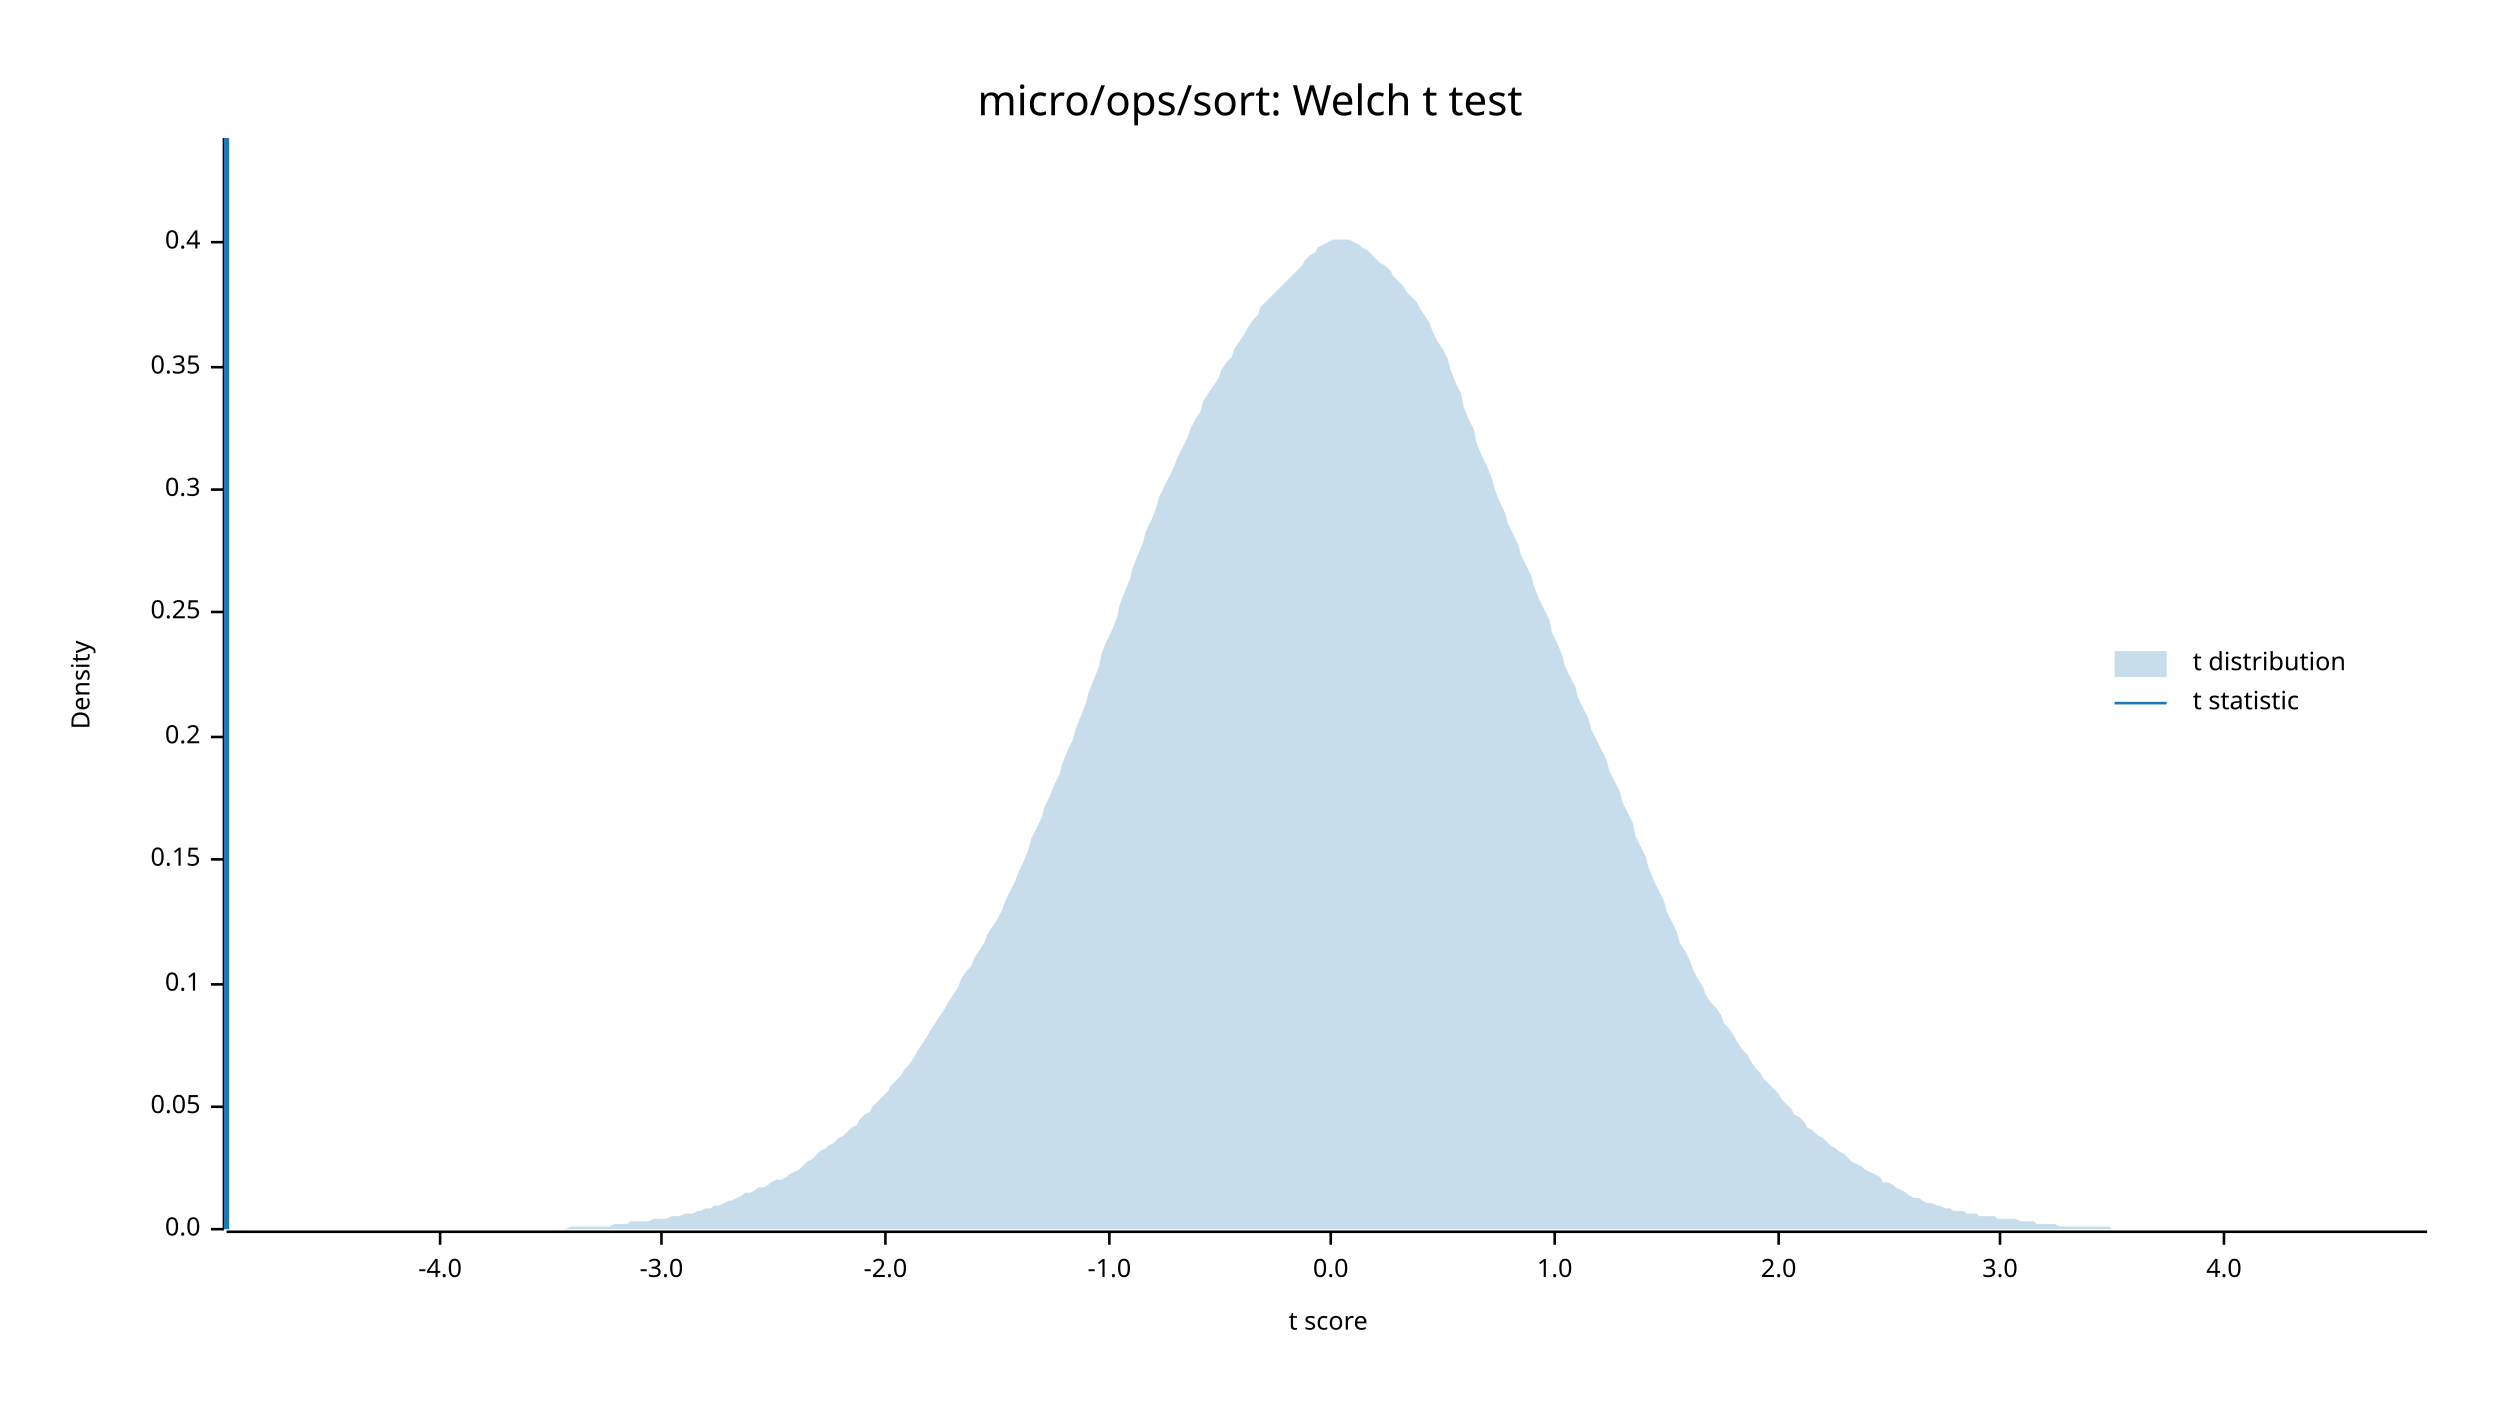
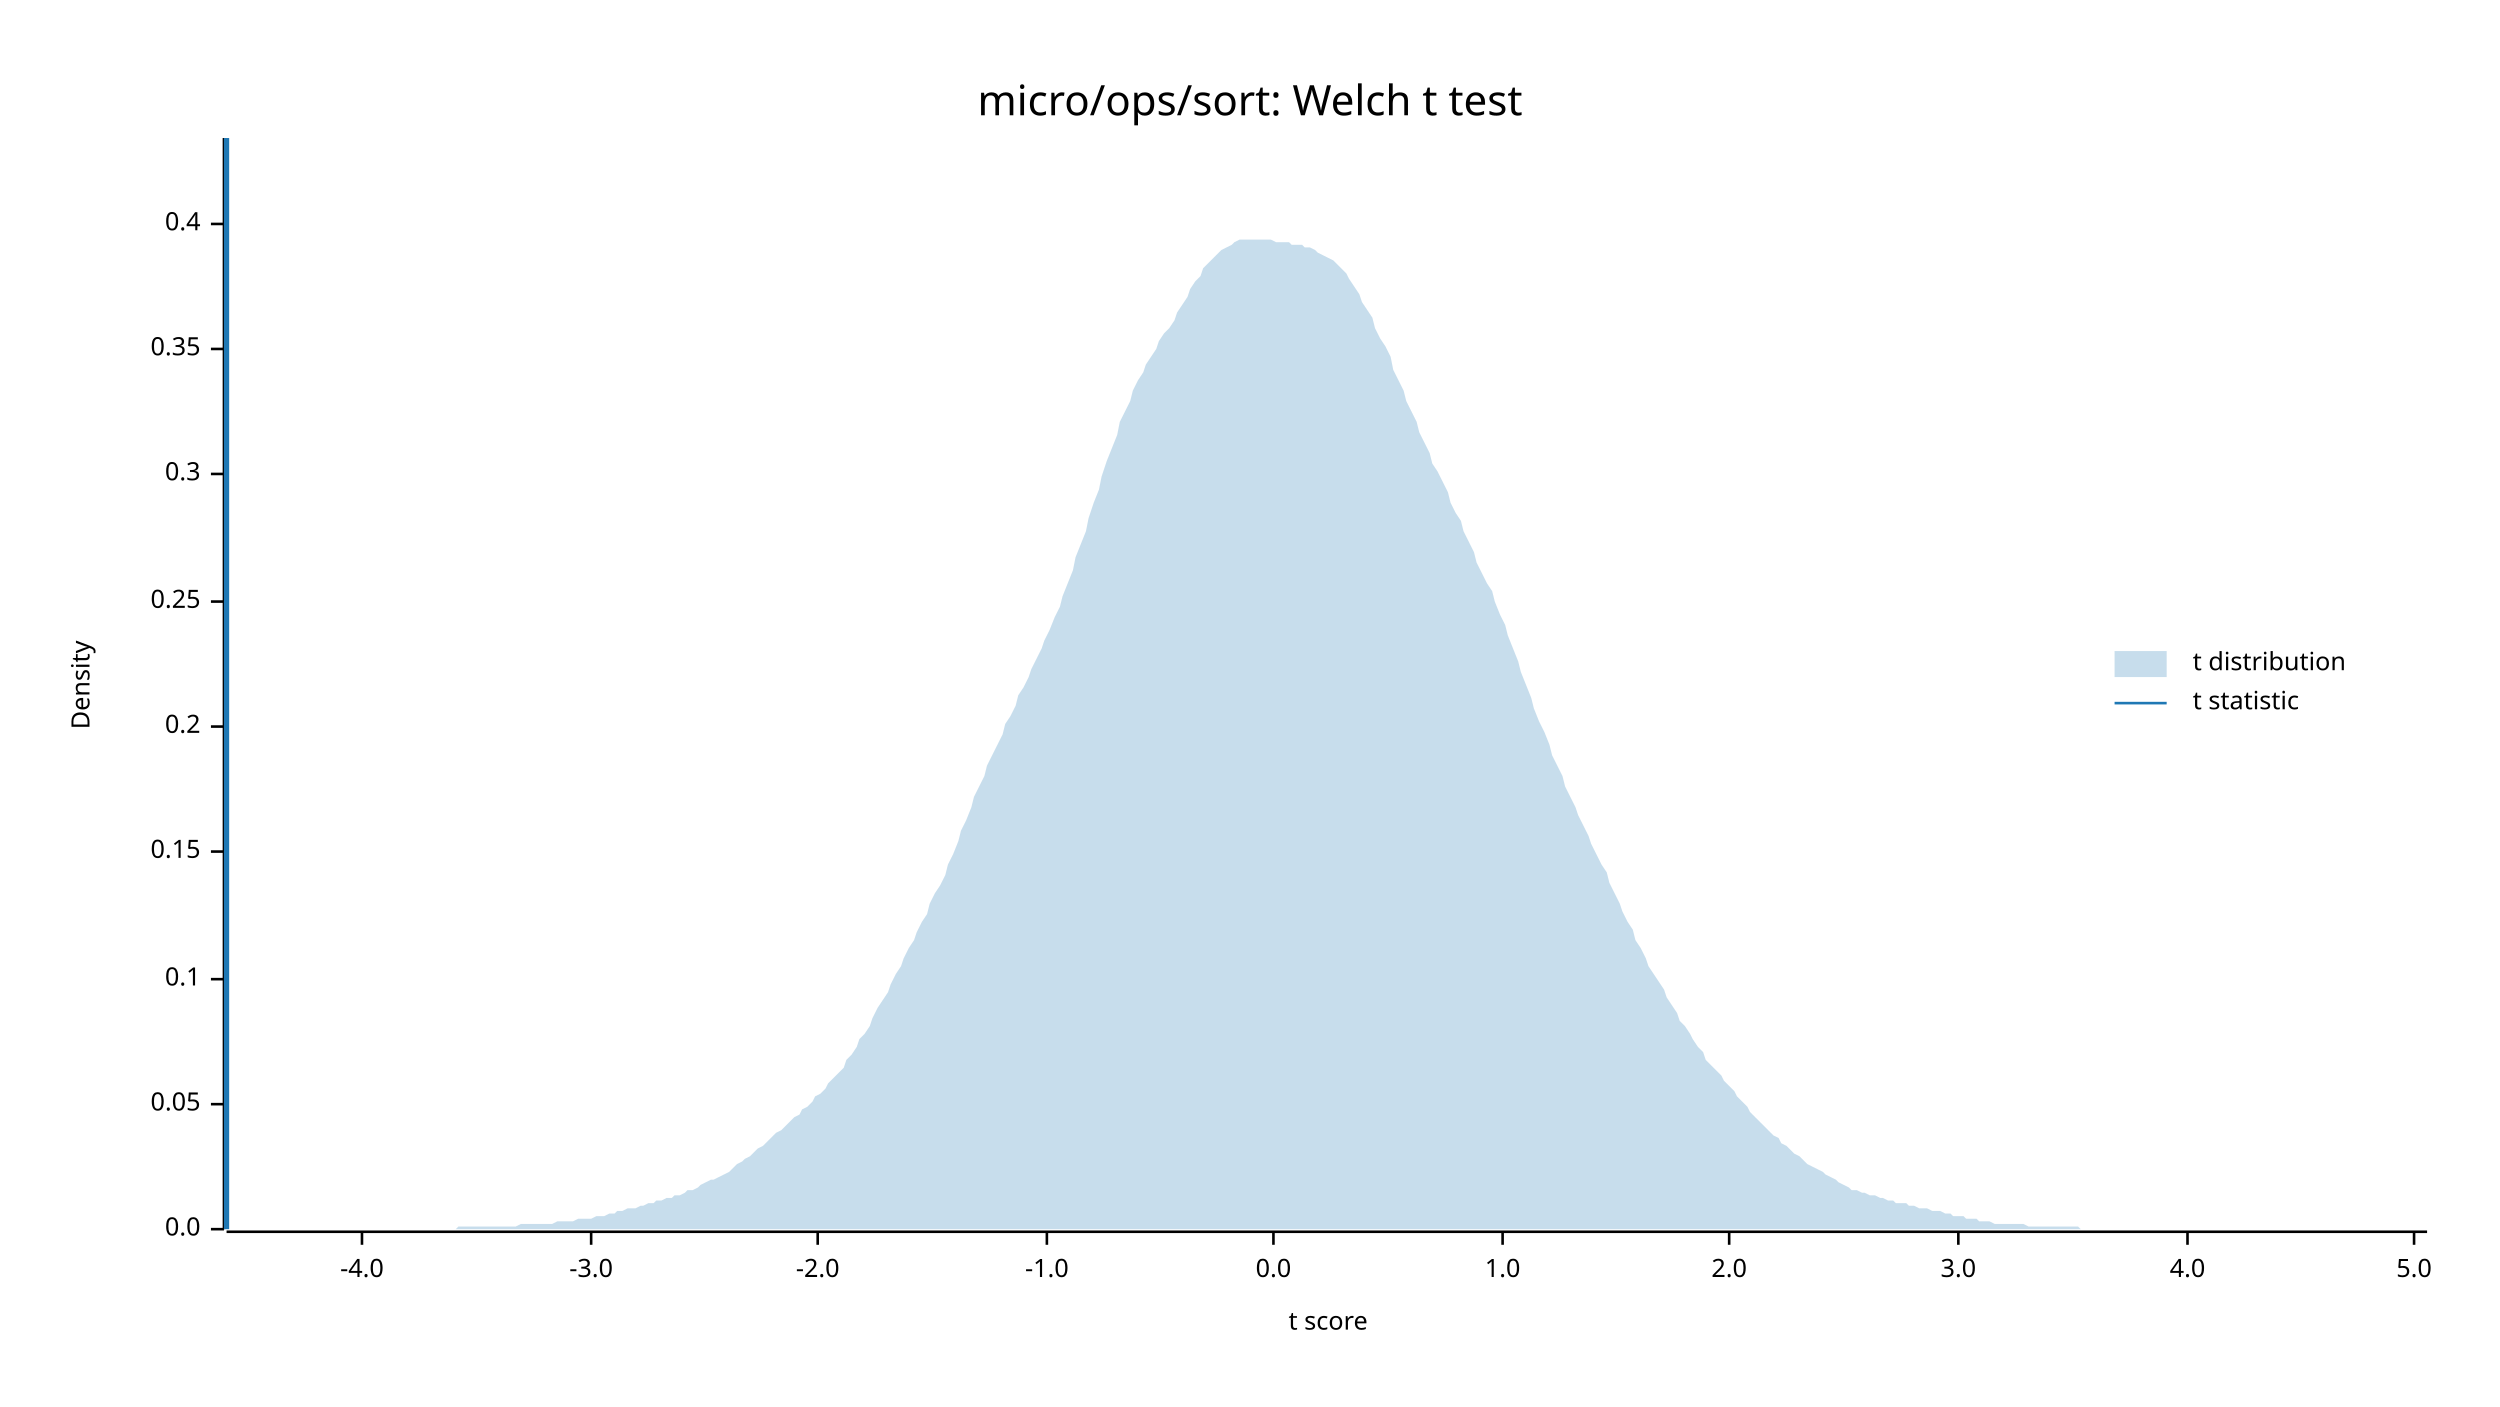
<svg xmlns="http://www.w3.org/2000/svg" width="960" height="540" viewBox="0 0 960 540">
  <text x="480" y="32" dy="0.76em" text-anchor="middle" font-family="sans-serif" font-size="16.129" opacity="1" fill="#000000">
micro/ops/sort: Welch t test
</text>
  <text x="27" y="263" dy="0.76em" text-anchor="middle" font-family="sans-serif" font-size="9.677" opacity="1" fill="#000000" transform="rotate(270, 27, 263)">
Density
</text>
  <text x="510" y="513" dy="-0.5ex" text-anchor="middle" font-family="sans-serif" font-size="9.677" opacity="1" fill="#000000">
t score
</text>
  <polyline fill="none" opacity="1" stroke="#000000" stroke-width="1" points="86,53 86,472 " />
  <text x="77" y="472" dy="0.5ex" text-anchor="end" font-family="sans-serif" font-size="9.677" opacity="1" fill="#000000">
0.0
</text>
  <polyline fill="none" opacity="1" stroke="#000000" stroke-width="1" points="81,472 86,472 " />
-   <text x="77" y="425" dy="0.5ex" text-anchor="end" font-family="sans-serif" font-size="9.677" opacity="1" fill="#000000">
+   <text x="77" y="424" dy="0.5ex" text-anchor="end" font-family="sans-serif" font-size="9.677" opacity="1" fill="#000000">
0.05
</text>
-   <polyline fill="none" opacity="1" stroke="#000000" stroke-width="1" points="81,425 86,425 " />
-   <text x="77" y="378" dy="0.5ex" text-anchor="end" font-family="sans-serif" font-size="9.677" opacity="1" fill="#000000">
+   <polyline fill="none" opacity="1" stroke="#000000" stroke-width="1" points="81,424 86,424 " />
+   <text x="77" y="376" dy="0.5ex" text-anchor="end" font-family="sans-serif" font-size="9.677" opacity="1" fill="#000000">
0.1
</text>
-   <polyline fill="none" opacity="1" stroke="#000000" stroke-width="1" points="81,378 86,378 " />
-   <text x="77" y="330" dy="0.5ex" text-anchor="end" font-family="sans-serif" font-size="9.677" opacity="1" fill="#000000">
+   <polyline fill="none" opacity="1" stroke="#000000" stroke-width="1" points="81,376 86,376 " />
+   <text x="77" y="327" dy="0.5ex" text-anchor="end" font-family="sans-serif" font-size="9.677" opacity="1" fill="#000000">
0.15
</text>
-   <polyline fill="none" opacity="1" stroke="#000000" stroke-width="1" points="81,330 86,330 " />
-   <text x="77" y="283" dy="0.5ex" text-anchor="end" font-family="sans-serif" font-size="9.677" opacity="1" fill="#000000">
+   <polyline fill="none" opacity="1" stroke="#000000" stroke-width="1" points="81,327 86,327 " />
+   <text x="77" y="279" dy="0.5ex" text-anchor="end" font-family="sans-serif" font-size="9.677" opacity="1" fill="#000000">
0.2
</text>
-   <polyline fill="none" opacity="1" stroke="#000000" stroke-width="1" points="81,283 86,283 " />
-   <text x="77" y="235" dy="0.5ex" text-anchor="end" font-family="sans-serif" font-size="9.677" opacity="1" fill="#000000">
+   <polyline fill="none" opacity="1" stroke="#000000" stroke-width="1" points="81,279 86,279 " />
+   <text x="77" y="231" dy="0.5ex" text-anchor="end" font-family="sans-serif" font-size="9.677" opacity="1" fill="#000000">
0.25
</text>
-   <polyline fill="none" opacity="1" stroke="#000000" stroke-width="1" points="81,235 86,235 " />
-   <text x="77" y="188" dy="0.5ex" text-anchor="end" font-family="sans-serif" font-size="9.677" opacity="1" fill="#000000">
+   <polyline fill="none" opacity="1" stroke="#000000" stroke-width="1" points="81,231 86,231 " />
+   <text x="77" y="182" dy="0.5ex" text-anchor="end" font-family="sans-serif" font-size="9.677" opacity="1" fill="#000000">
0.3
</text>
-   <polyline fill="none" opacity="1" stroke="#000000" stroke-width="1" points="81,188 86,188 " />
-   <text x="77" y="141" dy="0.5ex" text-anchor="end" font-family="sans-serif" font-size="9.677" opacity="1" fill="#000000">
+   <polyline fill="none" opacity="1" stroke="#000000" stroke-width="1" points="81,182 86,182 " />
+   <text x="77" y="134" dy="0.5ex" text-anchor="end" font-family="sans-serif" font-size="9.677" opacity="1" fill="#000000">
0.35
</text>
-   <polyline fill="none" opacity="1" stroke="#000000" stroke-width="1" points="81,141 86,141 " />
-   <text x="77" y="93" dy="0.5ex" text-anchor="end" font-family="sans-serif" font-size="9.677" opacity="1" fill="#000000">
+   <polyline fill="none" opacity="1" stroke="#000000" stroke-width="1" points="81,134 86,134 " />
+   <text x="77" y="86" dy="0.5ex" text-anchor="end" font-family="sans-serif" font-size="9.677" opacity="1" fill="#000000">
0.4
</text>
-   <polyline fill="none" opacity="1" stroke="#000000" stroke-width="1" points="81,93 86,93 " />
+   <polyline fill="none" opacity="1" stroke="#000000" stroke-width="1" points="81,86 86,86 " />
  <polyline fill="none" opacity="1" stroke="#000000" stroke-width="1" points="87,473 932,473 " />
-   <text x="169" y="483" dy="0.76em" text-anchor="middle" font-family="sans-serif" font-size="9.677" opacity="1" fill="#000000">
+   <text x="139" y="483" dy="0.76em" text-anchor="middle" font-family="sans-serif" font-size="9.677" opacity="1" fill="#000000">
-4.0
</text>
-   <polyline fill="none" opacity="1" stroke="#000000" stroke-width="1" points="169,473 169,478 " />
-   <text x="254" y="483" dy="0.76em" text-anchor="middle" font-family="sans-serif" font-size="9.677" opacity="1" fill="#000000">
+   <polyline fill="none" opacity="1" stroke="#000000" stroke-width="1" points="139,473 139,478 " />
+   <text x="227" y="483" dy="0.76em" text-anchor="middle" font-family="sans-serif" font-size="9.677" opacity="1" fill="#000000">
-3.0
</text>
-   <polyline fill="none" opacity="1" stroke="#000000" stroke-width="1" points="254,473 254,478 " />
-   <text x="340" y="483" dy="0.76em" text-anchor="middle" font-family="sans-serif" font-size="9.677" opacity="1" fill="#000000">
+   <polyline fill="none" opacity="1" stroke="#000000" stroke-width="1" points="227,473 227,478 " />
+   <text x="314" y="483" dy="0.76em" text-anchor="middle" font-family="sans-serif" font-size="9.677" opacity="1" fill="#000000">
-2.0
</text>
-   <polyline fill="none" opacity="1" stroke="#000000" stroke-width="1" points="340,473 340,478 " />
-   <text x="426" y="483" dy="0.76em" text-anchor="middle" font-family="sans-serif" font-size="9.677" opacity="1" fill="#000000">
+   <polyline fill="none" opacity="1" stroke="#000000" stroke-width="1" points="314,473 314,478 " />
+   <text x="402" y="483" dy="0.76em" text-anchor="middle" font-family="sans-serif" font-size="9.677" opacity="1" fill="#000000">
-1.0
</text>
-   <polyline fill="none" opacity="1" stroke="#000000" stroke-width="1" points="426,473 426,478 " />
-   <text x="511" y="483" dy="0.76em" text-anchor="middle" font-family="sans-serif" font-size="9.677" opacity="1" fill="#000000">
+   <polyline fill="none" opacity="1" stroke="#000000" stroke-width="1" points="402,473 402,478 " />
+   <text x="489" y="483" dy="0.76em" text-anchor="middle" font-family="sans-serif" font-size="9.677" opacity="1" fill="#000000">
0.0
</text>
-   <polyline fill="none" opacity="1" stroke="#000000" stroke-width="1" points="511,473 511,478 " />
-   <text x="597" y="483" dy="0.76em" text-anchor="middle" font-family="sans-serif" font-size="9.677" opacity="1" fill="#000000">
+   <polyline fill="none" opacity="1" stroke="#000000" stroke-width="1" points="489,473 489,478 " />
+   <text x="577" y="483" dy="0.76em" text-anchor="middle" font-family="sans-serif" font-size="9.677" opacity="1" fill="#000000">
1.0
</text>
-   <polyline fill="none" opacity="1" stroke="#000000" stroke-width="1" points="597,473 597,478 " />
-   <text x="683" y="483" dy="0.76em" text-anchor="middle" font-family="sans-serif" font-size="9.677" opacity="1" fill="#000000">
+   <polyline fill="none" opacity="1" stroke="#000000" stroke-width="1" points="577,473 577,478 " />
+   <text x="664" y="483" dy="0.76em" text-anchor="middle" font-family="sans-serif" font-size="9.677" opacity="1" fill="#000000">
2.0
</text>
-   <polyline fill="none" opacity="1" stroke="#000000" stroke-width="1" points="683,473 683,478 " />
-   <text x="768" y="483" dy="0.76em" text-anchor="middle" font-family="sans-serif" font-size="9.677" opacity="1" fill="#000000">
+   <polyline fill="none" opacity="1" stroke="#000000" stroke-width="1" points="664,473 664,478 " />
+   <text x="752" y="483" dy="0.76em" text-anchor="middle" font-family="sans-serif" font-size="9.677" opacity="1" fill="#000000">
3.0
</text>
-   <polyline fill="none" opacity="1" stroke="#000000" stroke-width="1" points="768,473 768,478 " />
-   <text x="854" y="483" dy="0.76em" text-anchor="middle" font-family="sans-serif" font-size="9.677" opacity="1" fill="#000000">
+   <polyline fill="none" opacity="1" stroke="#000000" stroke-width="1" points="752,473 752,478 " />
+   <text x="840" y="483" dy="0.76em" text-anchor="middle" font-family="sans-serif" font-size="9.677" opacity="1" fill="#000000">
4.0
</text>
-   <polyline fill="none" opacity="1" stroke="#000000" stroke-width="1" points="854,473 854,478 " />
-   <polygon opacity="0.25" fill="#1F78B4" points="87,472 88,472 90,472 92,472 93,472 95,472 97,472 98,472 100,472 102,472 103,472 105,472 107,472 109,472 110,472 112,472 114,472 115,472 117,472 119,472 120,472 122,472 124,472 125,472 127,472 129,472 131,472 132,472 134,472 136,472 137,472 139,472 141,472 142,472 144,472 146,472 147,472 149,472 151,472 153,472 154,472 156,472 158,472 159,472 161,472 163,472 164,472 166,472 168,472 169,472 171,472 173,472 175,472 176,472 178,472 180,472 181,472 183,472 185,472 186,472 188,472 190,472 191,472 193,472 195,472 197,472 198,472 200,472 202,472 203,472 205,472 207,472 208,472 210,472 212,472 214,472 215,472 217,472 219,471 220,471 222,471 224,471 225,471 227,471 229,471 230,471 232,471 234,471 236,470 237,470 239,470 241,470 242,469 244,469 246,469 247,469 249,469 251,468 252,468 254,468 256,468 258,467 259,467 261,467 263,466 264,466 266,466 268,465 269,465 271,464 273,464 274,463 276,463 278,462 280,461 281,461 283,460 285,459 286,458 288,458 290,457 291,456 293,456 295,455 296,454 298,453 300,453 302,452 303,451 305,450 307,449 308,448 310,446 312,445 313,444 315,442 317,441 318,440 320,439 322,437 324,436 325,435 327,433 329,432 330,430 332,428 334,427 335,425 337,423 339,421 341,419 342,417 344,415 346,413 347,411 349,409 351,406 352,404 354,401 356,398 357,396 359,393 361,390 363,387 364,385 366,382 368,379 369,376 371,373 373,371 374,368 376,365 378,362 379,359 381,356 383,353 385,349 386,346 388,342 390,338 391,335 393,331 395,326 396,322 398,318 400,314 401,310 403,306 405,301 407,297 408,293 410,288 412,284 413,280 415,275 417,270 418,266 420,261 422,256 423,251 425,246 427,242 429,237 430,232 432,227 434,222 435,218 437,213 439,208 440,204 442,200 444,195 445,191 447,187 449,183 451,179 452,176 454,172 456,168 457,165 459,161 461,158 462,154 464,151 466,148 468,145 469,142 471,139 473,137 474,134 476,131 478,128 479,126 481,123 483,121 484,118 486,116 488,114 490,112 491,111 493,109 495,107 496,106 498,104 500,102 501,100 503,98 505,97 506,95 508,94 510,93 512,92 513,92 515,92 517,92 518,92 520,93 522,94 523,95 525,96 527,98 528,99 530,101 532,102 534,104 535,106 537,108 539,110 540,112 542,114 544,116 545,118 547,121 549,124 550,127 552,131 554,134 556,138 557,142 559,147 561,151 562,156 564,161 566,165 567,170 569,175 571,179 573,184 574,188 576,193 578,197 579,201 581,205 583,209 584,213 586,217 588,221 589,225 591,230 593,234 595,238 596,243 598,247 600,252 601,256 603,260 605,264 606,268 608,272 610,276 611,280 613,284 615,288 617,292 618,296 620,300 622,304 623,308 625,312 627,316 628,321 630,325 632,329 633,333 635,338 637,342 639,346 640,350 642,354 644,358 645,362 647,365 649,369 650,372 652,376 654,379 655,382 657,385 659,387 661,390 662,393 664,395 666,398 667,400 669,403 671,405 672,407 674,410 676,412 677,414 679,416 681,418 683,420 684,422 686,424 688,426 689,428 691,429 693,431 694,433 696,434 698,436 700,437 701,438 703,440 705,441 706,442 708,443 710,445 711,446 713,447 715,448 716,449 718,450 720,451 722,452 723,454 725,454 727,455 728,456 730,457 732,458 733,459 735,460 737,460 738,461 740,462 742,462 744,463 745,463 747,464 749,464 750,465 752,465 754,465 755,466 757,466 759,466 760,467 762,467 764,467 766,467 767,468 769,468 771,468 772,468 774,468 776,469 777,469 779,469 781,469 782,470 784,470 786,470 788,470 789,470 791,471 793,471 794,471 796,471 798,471 799,471 801,471 803,471 804,471 806,471 808,471 810,471 811,472 813,472 815,472 816,472 818,472 820,472 821,472 823,472 825,472 827,472 828,472 830,472 832,472 833,472 835,472 837,472 838,472 840,472 842,472 843,472 845,472 847,472 849,472 850,472 852,472 854,472 855,472 857,472 859,472 860,472 862,472 864,472 865,472 867,472 869,472 871,472 872,472 874,472 876,472 877,472 879,472 881,472 882,472 884,472 886,472 887,472 889,472 891,472 893,472 894,472 896,472 898,472 899,472 901,472 903,472 904,472 906,472 908,472 909,472 911,472 913,472 915,472 916,472 918,472 920,472 921,472 923,472 925,472 926,472 928,472 930,472 932,472 932,472 87,472 " />
+   <polyline fill="none" opacity="1" stroke="#000000" stroke-width="1" points="840,473 840,478 " />
+   <text x="927" y="483" dy="0.76em" text-anchor="middle" font-family="sans-serif" font-size="9.677" opacity="1" fill="#000000">
+ 5.0
+ </text>
+   <polyline fill="none" opacity="1" stroke="#000000" stroke-width="1" points="927,473 927,478 " />
+   <polygon opacity="0.25" fill="#1F78B4" points="87,472 88,472 90,472 92,472 93,472 95,472 97,472 98,472 100,472 102,472 103,472 105,472 107,472 109,472 110,472 112,472 114,472 115,472 117,472 119,472 120,472 122,472 124,472 125,472 127,472 129,472 131,472 132,472 134,472 136,472 137,472 139,472 141,472 142,472 144,472 146,472 147,472 149,472 151,472 153,472 154,472 156,472 158,472 159,472 161,472 163,472 164,472 166,472 168,472 169,472 171,472 173,472 175,472 176,471 178,471 180,471 181,471 183,471 185,471 186,471 188,471 190,471 191,471 193,471 195,471 197,471 198,471 200,470 202,470 203,470 205,470 207,470 208,470 210,470 212,470 214,469 215,469 217,469 219,469 220,469 222,468 224,468 225,468 227,468 229,467 230,467 232,467 234,466 236,466 237,465 239,465 241,464 242,464 244,464 246,463 247,463 249,462 251,462 252,461 254,461 256,460 258,460 259,459 261,459 263,458 264,457 266,457 268,456 269,455 271,454 273,453 274,453 276,452 278,451 280,450 281,449 283,447 285,446 286,445 288,444 290,442 291,441 293,440 295,438 296,437 298,435 300,434 302,432 303,431 305,429 307,428 308,426 310,425 312,423 313,421 315,420 317,418 318,416 320,414 322,412 324,410 325,407 327,405 329,402 330,399 332,397 334,394 335,391 337,387 339,384 341,381 342,378 344,374 346,371 347,368 349,364 351,361 352,358 354,354 356,351 357,347 359,343 361,340 363,336 364,332 366,328 368,323 369,319 371,315 373,310 374,306 376,302 378,298 379,294 381,290 383,286 385,282 386,278 388,275 390,271 391,267 393,264 395,260 396,257 398,253 400,249 401,246 403,242 405,237 407,233 408,229 410,224 412,219 413,214 415,209 417,204 418,199 420,193 422,188 423,183 425,177 427,172 429,167 430,162 432,158 434,154 435,150 437,146 439,143 440,140 442,137 444,134 445,131 447,128 449,126 451,123 452,120 454,117 456,114 457,111 459,108 461,106 462,103 464,101 466,99 468,97 469,96 471,95 473,94 474,93 476,92 478,92 479,92 481,92 483,92 484,92 486,92 488,92 490,93 491,93 493,93 495,93 496,94 498,94 500,94 501,95 503,95 505,96 506,97 508,98 510,99 512,100 513,101 515,103 517,105 518,107 520,110 522,113 523,116 525,119 527,122 528,126 530,130 532,133 534,137 535,142 537,146 539,150 540,154 542,158 544,162 545,166 547,170 549,174 550,178 552,181 554,185 556,189 557,193 559,197 561,200 562,204 564,208 566,212 567,216 569,220 571,224 573,227 574,231 576,236 578,240 579,244 581,249 583,254 584,258 586,263 588,268 589,272 591,277 593,281 595,286 596,290 598,294 600,298 601,302 603,306 605,310 606,313 608,317 610,321 611,324 613,328 615,332 617,335 618,339 620,343 622,347 623,350 625,354 627,357 628,361 630,364 632,368 633,371 635,374 637,377 639,380 640,383 642,386 644,389 645,392 647,394 649,397 650,399 652,402 654,404 655,407 657,409 659,411 661,413 662,415 664,417 666,419 667,421 669,423 671,425 672,427 674,429 676,431 677,432 679,434 681,436 683,437 684,439 686,440 688,442 689,443 691,444 693,446 694,447 696,448 698,449 700,450 701,451 703,452 705,453 706,454 708,455 710,456 711,457 713,457 715,458 716,458 718,459 720,459 722,460 723,460 725,461 727,461 728,462 730,462 732,462 733,463 735,463 737,464 738,464 740,464 742,465 744,465 745,465 747,466 749,466 750,467 752,467 754,467 755,468 757,468 759,468 760,469 762,469 764,469 766,470 767,470 769,470 771,470 772,470 774,470 776,470 777,470 779,471 781,471 782,471 784,471 786,471 788,471 789,471 791,471 793,471 794,471 796,471 798,471 799,472 801,472 803,472 804,472 806,472 808,472 810,472 811,472 813,472 815,472 816,472 818,472 820,472 821,472 823,472 825,472 827,472 828,472 830,472 832,472 833,472 835,472 837,472 838,472 840,472 842,472 843,472 845,472 847,472 849,472 850,472 852,472 854,472 855,472 857,472 859,472 860,472 862,472 864,472 865,472 867,472 869,472 871,472 872,472 874,472 876,472 877,472 879,472 881,472 882,472 884,472 886,472 887,472 889,472 891,472 893,472 894,472 896,472 898,472 899,472 901,472 903,472 904,472 906,472 908,472 909,472 911,472 913,472 915,472 916,472 918,472 920,472 921,472 923,472 925,472 926,472 928,472 930,472 932,472 932,472 87,472 " />
  <polyline fill="none" opacity="1" stroke="#1F78B4" stroke-width="2" points="87,472 87,53 " />
  <text x="842" y="250" dy="0.76em" text-anchor="start" font-family="sans-serif" font-size="9.677" opacity="1" fill="#000000">
t distribution
</text>
  <text x="842" y="265" dy="0.76em" text-anchor="start" font-family="sans-serif" font-size="9.677" opacity="1" fill="#000000">
t statistic
</text>
  <rect x="812" y="250" width="20" height="10" opacity="0.25" fill="#1F78B4" stroke="none" />
  <polyline fill="none" opacity="1" stroke="#1F78B4" stroke-width="1" points="812,270 832,270 " />
</svg>
